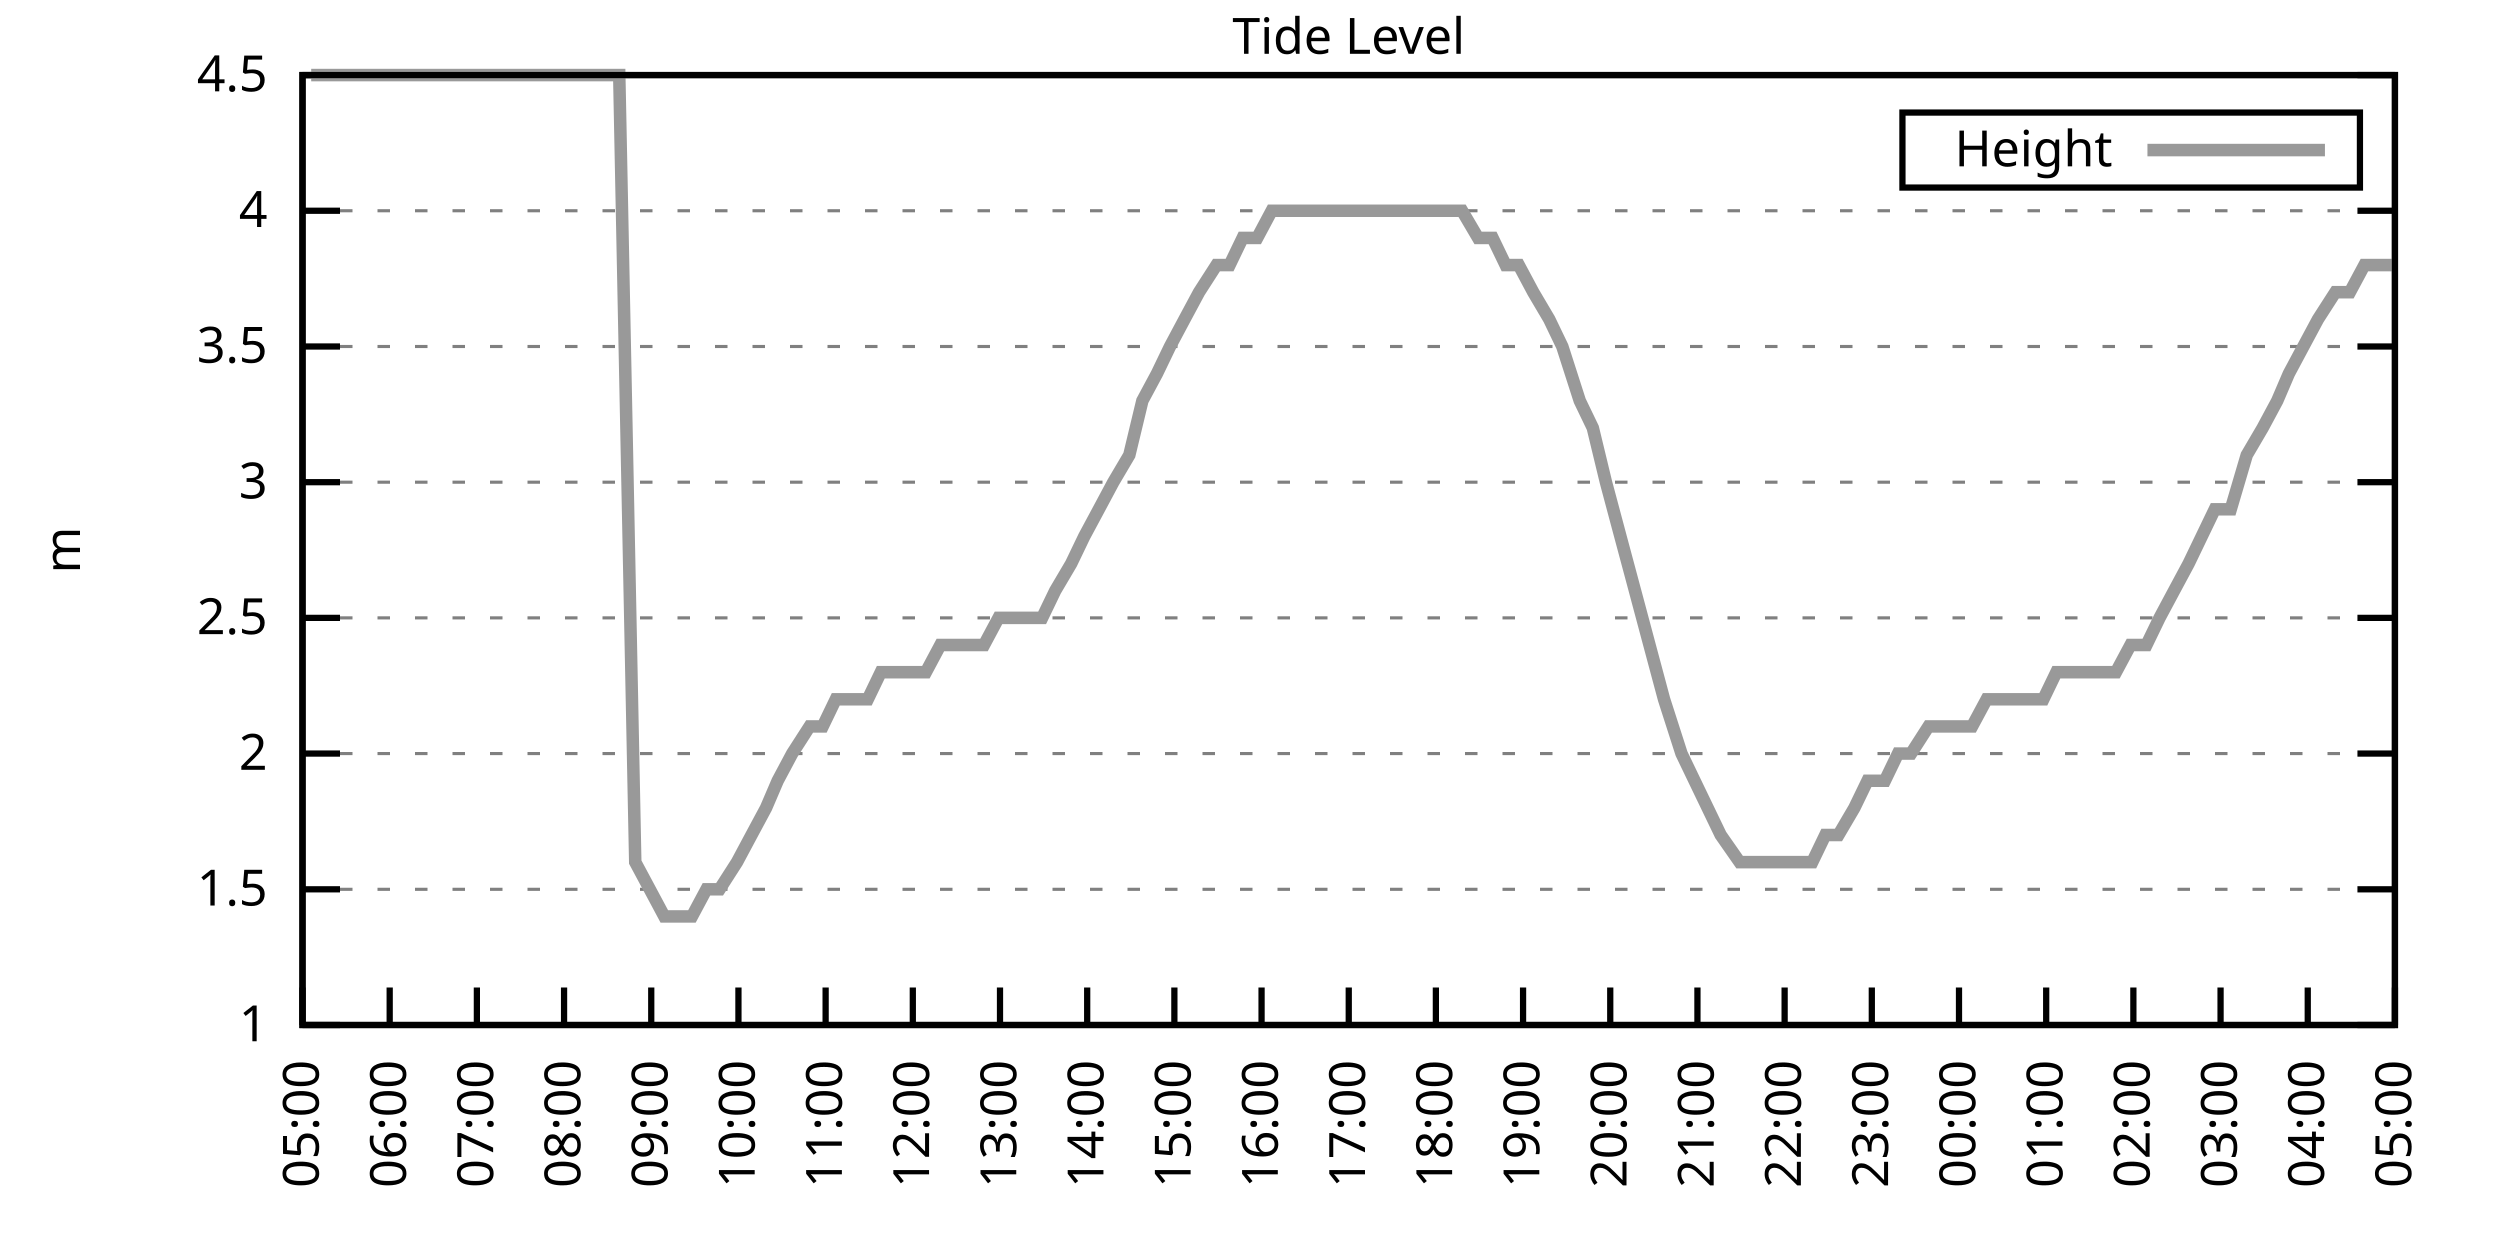
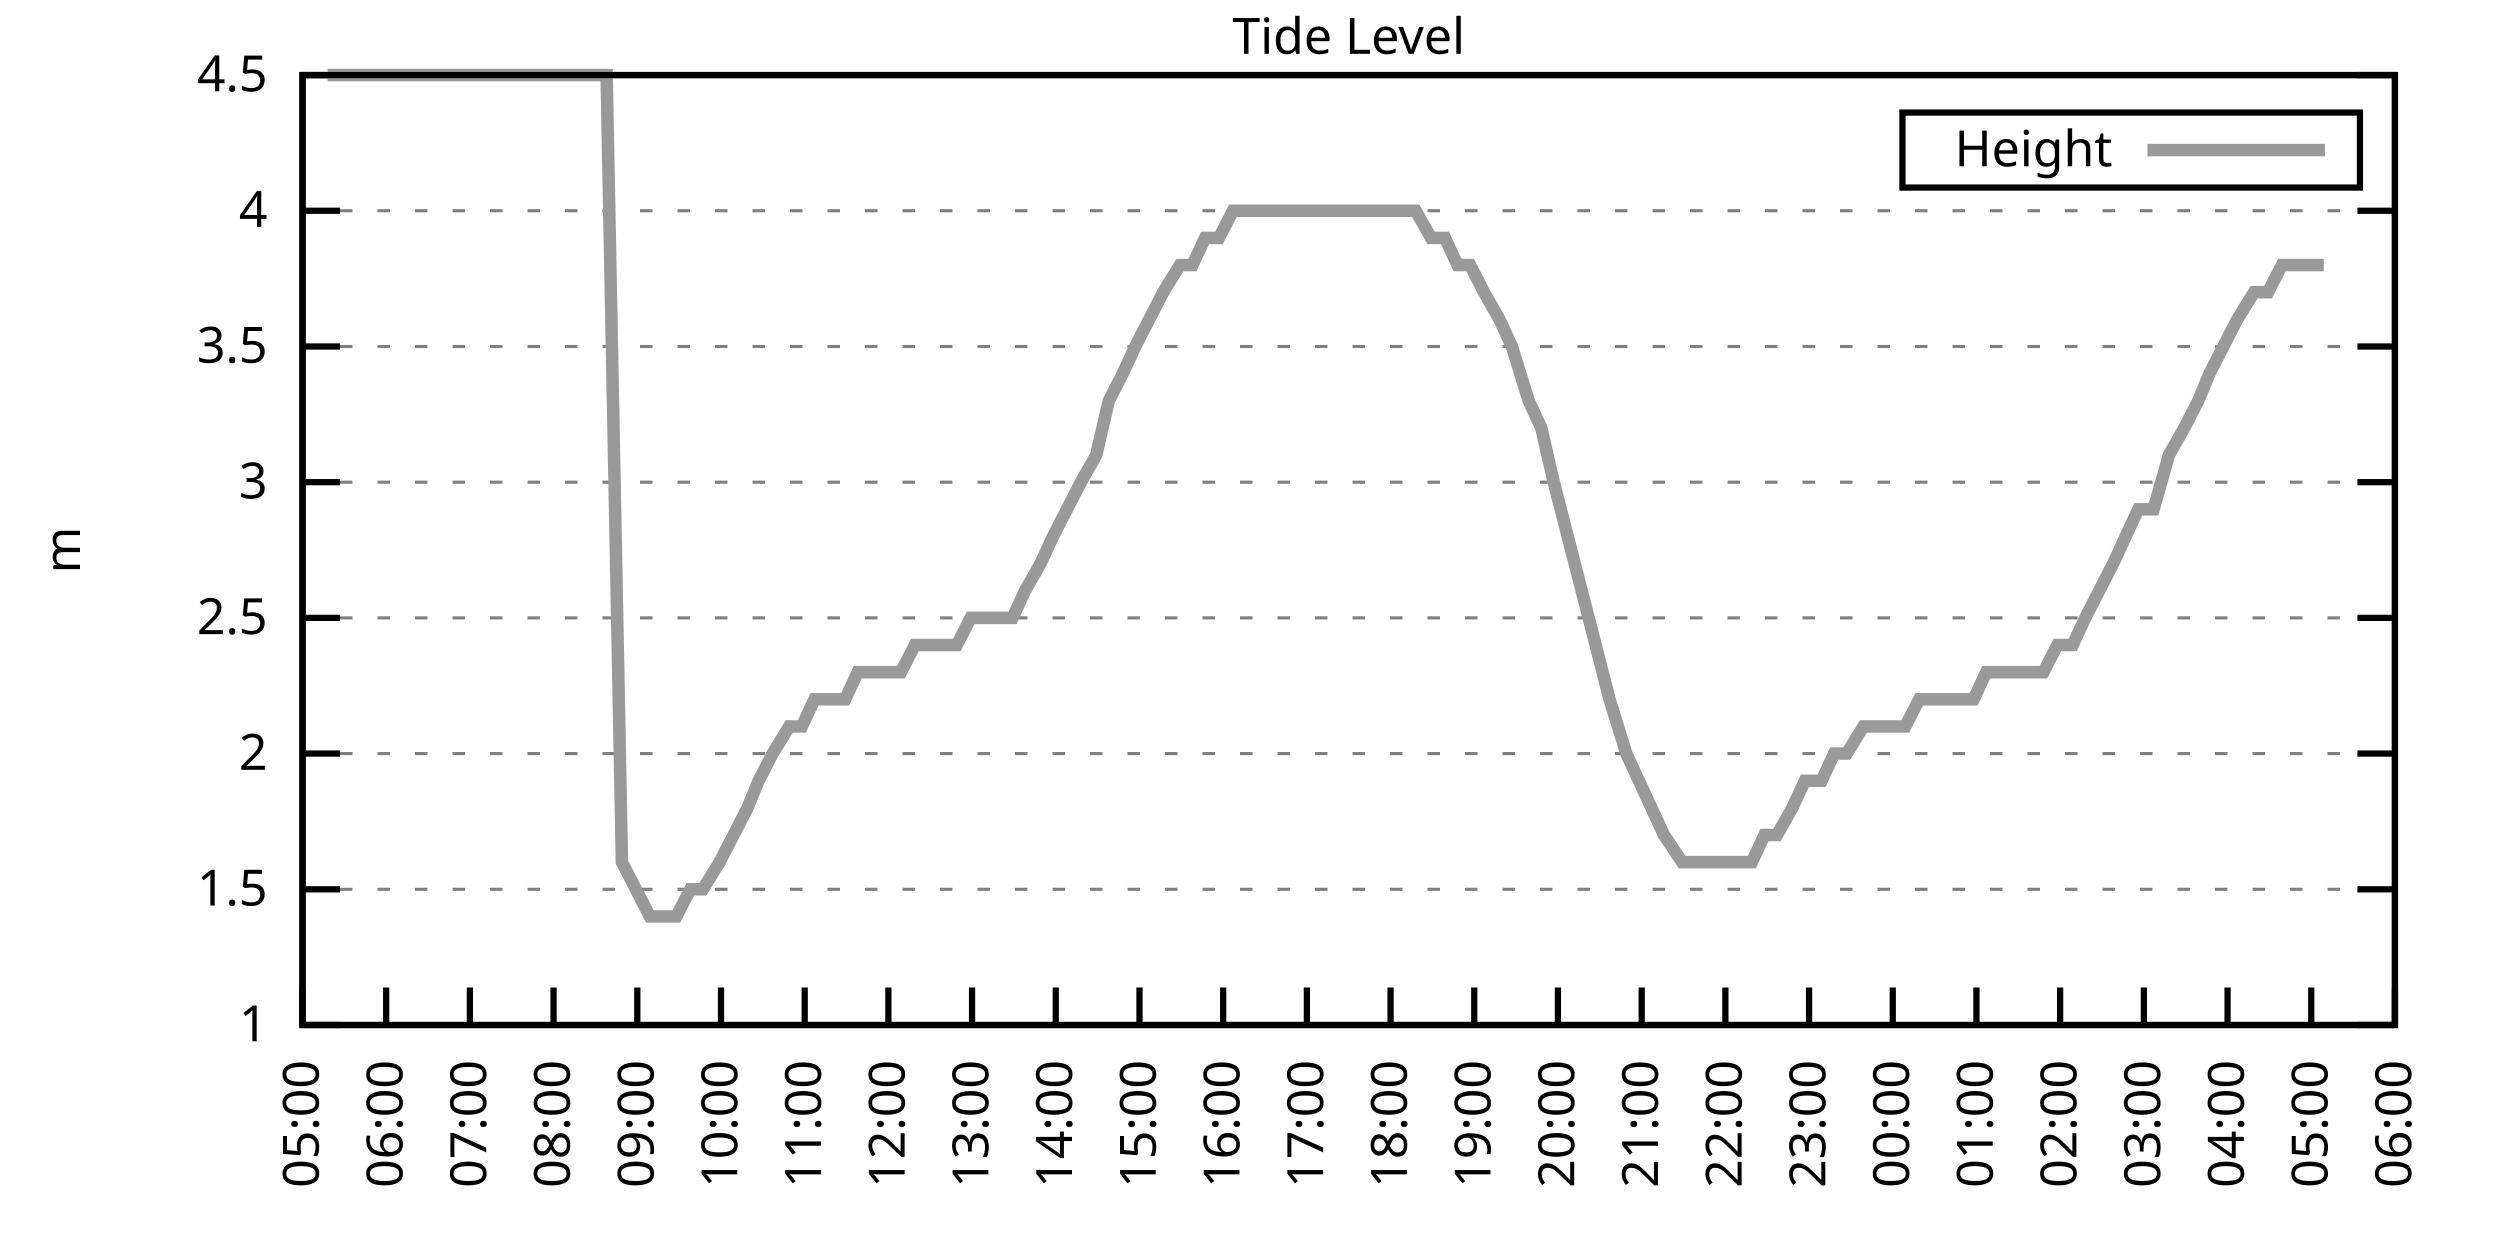
<svg xmlns="http://www.w3.org/2000/svg" xmlns:xlink="http://www.w3.org/1999/xlink" width="400" height="200" viewBox="0 0 400 200">
  <g id="gnuplot_canvas">
    <rect x="0" y="0" width="400" height="200" fill="none" />
    <defs>
      <circle id="gpDot" r="0.5" stroke-width="0.5" stroke="currentColor" />
      <path id="gpPt0" stroke-width="0.333" stroke="currentColor" d="M-1,0 h2 M0,-1 v2" />
      <path id="gpPt1" stroke-width="0.333" stroke="currentColor" d="M-1,-1 L1,1 M1,-1 L-1,1" />
      <path id="gpPt2" stroke-width="0.333" stroke="currentColor" d="M-1,0 L1,0 M0,-1 L0,1 M-1,-1 L1,1 M-1,1 L1,-1" />
      <rect id="gpPt3" stroke-width="0.333" stroke="currentColor" x="-1" y="-1" width="2" height="2" />
      <rect id="gpPt4" stroke-width="0.333" stroke="currentColor" fill="currentColor" x="-1" y="-1" width="2" height="2" />
      <circle id="gpPt5" stroke-width="0.333" stroke="currentColor" cx="0" cy="0" r="1" />
      <use xlink:href="#gpPt5" id="gpPt6" fill="currentColor" stroke="none" />
      <path id="gpPt7" stroke-width="0.333" stroke="currentColor" d="M0,-1.33 L-1.33,0.67 L1.33,0.67 z" />
      <use xlink:href="#gpPt7" id="gpPt8" fill="currentColor" stroke="none" />
      <use xlink:href="#gpPt7" id="gpPt9" stroke="currentColor" transform="rotate(180)" />
      <use xlink:href="#gpPt9" id="gpPt10" fill="currentColor" stroke="none" />
      <use xlink:href="#gpPt3" id="gpPt11" stroke="currentColor" transform="rotate(45)" />
      <use xlink:href="#gpPt11" id="gpPt12" fill="currentColor" stroke="none" />
      <path id="gpPt13" stroke-width="0.333" stroke="currentColor" d="M0,1.330 L1.265,0.411 L0.782,-1.067 L-0.782,-1.076 L-1.265,0.411 z" />
      <use xlink:href="#gpPt13" id="gpPt14" fill="currentColor" stroke="none" />
      <filter id="textbox" filterUnits="objectBoundingBox" x="0" y="0" height="1" width="1">
        <feFlood flood-color="white" flood-opacity="1" result="bgnd" />
        <feComposite in="SourceGraphic" in2="bgnd" operator="atop" />
      </filter>
      <filter id="greybox" filterUnits="objectBoundingBox" x="0" y="0" height="1" width="1">
        <feFlood flood-color="lightgrey" flood-opacity="1" result="grey" />
        <feComposite in="SourceGraphic" in2="grey" operator="atop" />
      </filter>
    </defs>
    <g fill="none" color="white" stroke="currentColor" stroke-width="1.00" stroke-linecap="butt" stroke-linejoin="miter">
</g>
    <g fill="none" color="black" stroke="currentColor" stroke-width="1.00" stroke-linecap="butt" stroke-linejoin="miter">
      <g stroke="none" shape-rendering="crispEdges">
        <polygon fill="rgb(255, 255, 255)" points="48.40,164.00 383.18,164.00 383.18,12.02 48.40,12.02 " />
      </g>
    </g>
    <g fill="none" color="black" stroke="currentColor" stroke-width="1.00" stroke-linecap="butt" stroke-linejoin="miter">
</g>
    <g fill="none" color="black" stroke="black" stroke-width="0.50" stroke-linecap="butt" stroke-linejoin="miter">
</g>
    <g fill="none" color="gray" stroke="currentColor" stroke-width="0.50" stroke-linecap="butt" stroke-linejoin="miter">
      <path stroke="gray" stroke-dasharray="2,4" class="gridline" d="M48.40,164.00 L383.19,164.00  " />
    </g>
    <g fill="none" color="gray" stroke="gray" stroke-width="1.00" stroke-linecap="butt" stroke-linejoin="miter">
</g>
    <g fill="none" color="black" stroke="currentColor" stroke-width="1.00" stroke-linecap="butt" stroke-linejoin="miter">
      <path stroke="black" d="M48.40,164.00 L54.40,164.00 M383.19,164.00 L377.19,164.00  " />
      <g transform="translate(42.80,166.60)" stroke="none" fill="black" font-family="Sans" font-size="8.00" text-anchor="end">
        <text>
          <tspan font-family="Sans"> 1</tspan>
        </text>
      </g>
    </g>
    <g fill="none" color="black" stroke="currentColor" stroke-width="1.00" stroke-linecap="butt" stroke-linejoin="miter">
</g>
    <g fill="none" color="black" stroke="black" stroke-width="0.50" stroke-linecap="butt" stroke-linejoin="miter">
</g>
    <g fill="none" color="gray" stroke="currentColor" stroke-width="0.50" stroke-linecap="butt" stroke-linejoin="miter">
      <path stroke="gray" stroke-dasharray="2,4" class="gridline" d="M48.40,142.29 L383.19,142.29  " />
    </g>
    <g fill="none" color="gray" stroke="gray" stroke-width="1.00" stroke-linecap="butt" stroke-linejoin="miter">
</g>
    <g fill="none" color="black" stroke="currentColor" stroke-width="1.00" stroke-linecap="butt" stroke-linejoin="miter">
      <path stroke="black" d="M48.40,142.29 L54.40,142.29 M383.19,142.29 L377.19,142.29  " />
      <g transform="translate(42.80,144.89)" stroke="none" fill="black" font-family="Sans" font-size="8.00" text-anchor="end">
        <text>
          <tspan font-family="Sans"> 1.5</tspan>
        </text>
      </g>
    </g>
    <g fill="none" color="black" stroke="currentColor" stroke-width="1.00" stroke-linecap="butt" stroke-linejoin="miter">
</g>
    <g fill="none" color="black" stroke="black" stroke-width="0.50" stroke-linecap="butt" stroke-linejoin="miter">
</g>
    <g fill="none" color="gray" stroke="currentColor" stroke-width="0.50" stroke-linecap="butt" stroke-linejoin="miter">
      <path stroke="gray" stroke-dasharray="2,4" class="gridline" d="M48.40,120.57 L383.19,120.57  " />
    </g>
    <g fill="none" color="gray" stroke="gray" stroke-width="1.00" stroke-linecap="butt" stroke-linejoin="miter">
</g>
    <g fill="none" color="black" stroke="currentColor" stroke-width="1.00" stroke-linecap="butt" stroke-linejoin="miter">
      <path stroke="black" d="M48.40,120.57 L54.40,120.57 M383.19,120.57 L377.19,120.57  " />
      <g transform="translate(42.80,123.17)" stroke="none" fill="black" font-family="Sans" font-size="8.00" text-anchor="end">
        <text>
          <tspan font-family="Sans"> 2</tspan>
        </text>
      </g>
    </g>
    <g fill="none" color="black" stroke="currentColor" stroke-width="1.00" stroke-linecap="butt" stroke-linejoin="miter">
</g>
    <g fill="none" color="black" stroke="black" stroke-width="0.50" stroke-linecap="butt" stroke-linejoin="miter">
</g>
    <g fill="none" color="gray" stroke="currentColor" stroke-width="0.50" stroke-linecap="butt" stroke-linejoin="miter">
      <path stroke="gray" stroke-dasharray="2,4" class="gridline" d="M48.40,98.86 L383.19,98.86  " />
    </g>
    <g fill="none" color="gray" stroke="gray" stroke-width="1.00" stroke-linecap="butt" stroke-linejoin="miter">
</g>
    <g fill="none" color="black" stroke="currentColor" stroke-width="1.00" stroke-linecap="butt" stroke-linejoin="miter">
      <path stroke="black" d="M48.40,98.86 L54.40,98.86 M383.19,98.86 L377.19,98.86  " />
      <g transform="translate(42.80,101.46)" stroke="none" fill="black" font-family="Sans" font-size="8.00" text-anchor="end">
        <text>
          <tspan font-family="Sans"> 2.5</tspan>
        </text>
      </g>
    </g>
    <g fill="none" color="black" stroke="currentColor" stroke-width="1.00" stroke-linecap="butt" stroke-linejoin="miter">
</g>
    <g fill="none" color="black" stroke="black" stroke-width="0.50" stroke-linecap="butt" stroke-linejoin="miter">
</g>
    <g fill="none" color="gray" stroke="currentColor" stroke-width="0.50" stroke-linecap="butt" stroke-linejoin="miter">
      <path stroke="gray" stroke-dasharray="2,4" class="gridline" d="M48.40,77.15 L383.19,77.15  " />
    </g>
    <g fill="none" color="gray" stroke="gray" stroke-width="1.00" stroke-linecap="butt" stroke-linejoin="miter">
</g>
    <g fill="none" color="black" stroke="currentColor" stroke-width="1.00" stroke-linecap="butt" stroke-linejoin="miter">
      <path stroke="black" d="M48.40,77.15 L54.40,77.15 M383.19,77.15 L377.19,77.15  " />
      <g transform="translate(42.80,79.75)" stroke="none" fill="black" font-family="Sans" font-size="8.00" text-anchor="end">
        <text>
          <tspan font-family="Sans"> 3</tspan>
        </text>
      </g>
    </g>
    <g fill="none" color="black" stroke="currentColor" stroke-width="1.00" stroke-linecap="butt" stroke-linejoin="miter">
</g>
    <g fill="none" color="black" stroke="black" stroke-width="0.50" stroke-linecap="butt" stroke-linejoin="miter">
</g>
    <g fill="none" color="gray" stroke="currentColor" stroke-width="0.50" stroke-linecap="butt" stroke-linejoin="miter">
      <path stroke="gray" stroke-dasharray="2,4" class="gridline" d="M48.40,55.44 L383.19,55.44  " />
    </g>
    <g fill="none" color="gray" stroke="gray" stroke-width="1.00" stroke-linecap="butt" stroke-linejoin="miter">
</g>
    <g fill="none" color="black" stroke="currentColor" stroke-width="1.00" stroke-linecap="butt" stroke-linejoin="miter">
      <path stroke="black" d="M48.40,55.44 L54.40,55.44 M383.19,55.44 L377.19,55.44  " />
      <g transform="translate(42.80,58.04)" stroke="none" fill="black" font-family="Sans" font-size="8.00" text-anchor="end">
        <text>
          <tspan font-family="Sans"> 3.5</tspan>
        </text>
      </g>
    </g>
    <g fill="none" color="black" stroke="currentColor" stroke-width="1.00" stroke-linecap="butt" stroke-linejoin="miter">
</g>
    <g fill="none" color="black" stroke="black" stroke-width="0.50" stroke-linecap="butt" stroke-linejoin="miter">
</g>
    <g fill="none" color="gray" stroke="currentColor" stroke-width="0.50" stroke-linecap="butt" stroke-linejoin="miter">
      <path stroke="gray" stroke-dasharray="2,4" class="gridline" d="M48.40,33.72 L383.19,33.72  " />
    </g>
    <g fill="none" color="gray" stroke="gray" stroke-width="1.00" stroke-linecap="butt" stroke-linejoin="miter">
</g>
    <g fill="none" color="black" stroke="currentColor" stroke-width="1.00" stroke-linecap="butt" stroke-linejoin="miter">
      <path stroke="black" d="M48.40,33.72 L54.40,33.72 M383.19,33.72 L377.19,33.72  " />
      <g transform="translate(42.80,36.32)" stroke="none" fill="black" font-family="Sans" font-size="8.00" text-anchor="end">
        <text>
          <tspan font-family="Sans"> 4</tspan>
        </text>
      </g>
    </g>
    <g fill="none" color="black" stroke="currentColor" stroke-width="1.00" stroke-linecap="butt" stroke-linejoin="miter">
</g>
    <g fill="none" color="black" stroke="black" stroke-width="0.50" stroke-linecap="butt" stroke-linejoin="miter">
</g>
    <g fill="none" color="gray" stroke="currentColor" stroke-width="0.50" stroke-linecap="butt" stroke-linejoin="miter">
      <path stroke="gray" stroke-dasharray="2,4" class="gridline" d="M48.40,12.01 L383.19,12.01  " />
    </g>
    <g fill="none" color="gray" stroke="gray" stroke-width="1.00" stroke-linecap="butt" stroke-linejoin="miter">
</g>
    <g fill="none" color="black" stroke="currentColor" stroke-width="1.00" stroke-linecap="butt" stroke-linejoin="miter">
      <path stroke="black" d="M48.40,12.01 L54.40,12.01 M383.19,12.01 L377.19,12.01  " />
      <g transform="translate(42.80,14.61)" stroke="none" fill="black" font-family="Sans" font-size="8.00" text-anchor="end">
        <text>
          <tspan font-family="Sans"> 4.5</tspan>
        </text>
      </g>
    </g>
    <g fill="none" color="black" stroke="currentColor" stroke-width="1.00" stroke-linecap="butt" stroke-linejoin="miter">
      <path stroke="black" d="M48.40,164.00 L48.40,158.00  " />
      <g transform="translate(51.00,169.60) rotate(270.00)" stroke="none" fill="black" font-family="Sans" font-size="8.00" text-anchor="end">
        <text>
          <tspan font-family="Sans">05:00</tspan>
        </text>
      </g>
    </g>
    <g fill="none" color="black" stroke="currentColor" stroke-width="1.00" stroke-linecap="butt" stroke-linejoin="miter">
-       <path stroke="black" d="M62.35,164.00 L62.35,158.00  " />
-       <g transform="translate(64.95,169.60) rotate(270.00)" stroke="none" fill="black" font-family="Sans" font-size="8.00" text-anchor="end">
+       <path stroke="black" d="M61.79,164.00 L61.79,158.00  " />
+       <g transform="translate(64.39,169.60) rotate(270.00)" stroke="none" fill="black" font-family="Sans" font-size="8.00" text-anchor="end">
        <text>
          <tspan font-family="Sans">06:00</tspan>
        </text>
      </g>
    </g>
    <g fill="none" color="black" stroke="currentColor" stroke-width="1.00" stroke-linecap="butt" stroke-linejoin="miter">
-       <path stroke="black" d="M76.30,164.00 L76.30,158.00  " />
-       <g transform="translate(78.90,169.60) rotate(270.00)" stroke="none" fill="black" font-family="Sans" font-size="8.00" text-anchor="end">
+       <path stroke="black" d="M75.18,164.00 L75.18,158.00  " />
+       <g transform="translate(77.78,169.60) rotate(270.00)" stroke="none" fill="black" font-family="Sans" font-size="8.00" text-anchor="end">
        <text>
          <tspan font-family="Sans">07:00</tspan>
        </text>
      </g>
    </g>
    <g fill="none" color="black" stroke="currentColor" stroke-width="1.00" stroke-linecap="butt" stroke-linejoin="miter">
-       <path stroke="black" d="M90.25,164.00 L90.25,158.00  " />
-       <g transform="translate(92.85,169.60) rotate(270.00)" stroke="none" fill="black" font-family="Sans" font-size="8.00" text-anchor="end">
+       <path stroke="black" d="M88.57,164.00 L88.57,158.00  " />
+       <g transform="translate(91.17,169.60) rotate(270.00)" stroke="none" fill="black" font-family="Sans" font-size="8.00" text-anchor="end">
        <text>
          <tspan font-family="Sans">08:00</tspan>
        </text>
      </g>
    </g>
    <g fill="none" color="black" stroke="currentColor" stroke-width="1.00" stroke-linecap="butt" stroke-linejoin="miter">
-       <path stroke="black" d="M104.20,164.00 L104.20,158.00  " />
-       <g transform="translate(106.80,169.60) rotate(270.00)" stroke="none" fill="black" font-family="Sans" font-size="8.00" text-anchor="end">
+       <path stroke="black" d="M101.97,164.00 L101.97,158.00  " />
+       <g transform="translate(104.57,169.60) rotate(270.00)" stroke="none" fill="black" font-family="Sans" font-size="8.00" text-anchor="end">
        <text>
          <tspan font-family="Sans">09:00</tspan>
        </text>
      </g>
    </g>
    <g fill="none" color="black" stroke="currentColor" stroke-width="1.00" stroke-linecap="butt" stroke-linejoin="miter">
-       <path stroke="black" d="M118.15,164.00 L118.15,158.00  " />
-       <g transform="translate(120.75,169.60) rotate(270.00)" stroke="none" fill="black" font-family="Sans" font-size="8.00" text-anchor="end">
+       <path stroke="black" d="M115.36,164.00 L115.36,158.00  " />
+       <g transform="translate(117.96,169.60) rotate(270.00)" stroke="none" fill="black" font-family="Sans" font-size="8.00" text-anchor="end">
        <text>
          <tspan font-family="Sans">10:00</tspan>
        </text>
      </g>
    </g>
    <g fill="none" color="black" stroke="currentColor" stroke-width="1.00" stroke-linecap="butt" stroke-linejoin="miter">
-       <path stroke="black" d="M132.10,164.00 L132.10,158.00  " />
-       <g transform="translate(134.70,169.60) rotate(270.00)" stroke="none" fill="black" font-family="Sans" font-size="8.00" text-anchor="end">
+       <path stroke="black" d="M128.75,164.00 L128.75,158.00  " />
+       <g transform="translate(131.35,169.60) rotate(270.00)" stroke="none" fill="black" font-family="Sans" font-size="8.00" text-anchor="end">
        <text>
          <tspan font-family="Sans">11:00</tspan>
        </text>
      </g>
    </g>
    <g fill="none" color="black" stroke="currentColor" stroke-width="1.00" stroke-linecap="butt" stroke-linejoin="miter">
-       <path stroke="black" d="M146.05,164.00 L146.05,158.00  " />
-       <g transform="translate(148.65,169.60) rotate(270.00)" stroke="none" fill="black" font-family="Sans" font-size="8.00" text-anchor="end">
+       <path stroke="black" d="M142.14,164.00 L142.14,158.00  " />
+       <g transform="translate(144.74,169.60) rotate(270.00)" stroke="none" fill="black" font-family="Sans" font-size="8.00" text-anchor="end">
        <text>
          <tspan font-family="Sans">12:00</tspan>
        </text>
      </g>
    </g>
    <g fill="none" color="black" stroke="currentColor" stroke-width="1.00" stroke-linecap="butt" stroke-linejoin="miter">
-       <path stroke="black" d="M160.00,164.00 L160.00,158.00  " />
-       <g transform="translate(162.60,169.60) rotate(270.00)" stroke="none" fill="black" font-family="Sans" font-size="8.00" text-anchor="end">
+       <path stroke="black" d="M155.53,164.00 L155.53,158.00  " />
+       <g transform="translate(158.13,169.60) rotate(270.00)" stroke="none" fill="black" font-family="Sans" font-size="8.00" text-anchor="end">
        <text>
          <tspan font-family="Sans">13:00</tspan>
        </text>
      </g>
    </g>
    <g fill="none" color="black" stroke="currentColor" stroke-width="1.00" stroke-linecap="butt" stroke-linejoin="miter">
-       <path stroke="black" d="M173.95,164.00 L173.95,158.00  " />
-       <g transform="translate(176.55,169.60) rotate(270.00)" stroke="none" fill="black" font-family="Sans" font-size="8.00" text-anchor="end">
+       <path stroke="black" d="M168.92,164.00 L168.92,158.00  " />
+       <g transform="translate(171.52,169.60) rotate(270.00)" stroke="none" fill="black" font-family="Sans" font-size="8.00" text-anchor="end">
        <text>
          <tspan font-family="Sans">14:00</tspan>
        </text>
      </g>
    </g>
    <g fill="none" color="black" stroke="currentColor" stroke-width="1.00" stroke-linecap="butt" stroke-linejoin="miter">
-       <path stroke="black" d="M187.90,164.00 L187.90,158.00  " />
-       <g transform="translate(190.50,169.60) rotate(270.00)" stroke="none" fill="black" font-family="Sans" font-size="8.00" text-anchor="end">
+       <path stroke="black" d="M182.32,164.00 L182.32,158.00  " />
+       <g transform="translate(184.92,169.60) rotate(270.00)" stroke="none" fill="black" font-family="Sans" font-size="8.00" text-anchor="end">
        <text>
          <tspan font-family="Sans">15:00</tspan>
        </text>
      </g>
    </g>
    <g fill="none" color="black" stroke="currentColor" stroke-width="1.00" stroke-linecap="butt" stroke-linejoin="miter">
-       <path stroke="black" d="M201.85,164.00 L201.85,158.00  " />
-       <g transform="translate(204.45,169.60) rotate(270.00)" stroke="none" fill="black" font-family="Sans" font-size="8.00" text-anchor="end">
+       <path stroke="black" d="M195.71,164.00 L195.71,158.00  " />
+       <g transform="translate(198.31,169.60) rotate(270.00)" stroke="none" fill="black" font-family="Sans" font-size="8.00" text-anchor="end">
        <text>
          <tspan font-family="Sans">16:00</tspan>
        </text>
      </g>
    </g>
    <g fill="none" color="black" stroke="currentColor" stroke-width="1.00" stroke-linecap="butt" stroke-linejoin="miter">
-       <path stroke="black" d="M215.80,164.00 L215.80,158.00  " />
-       <g transform="translate(218.40,169.60) rotate(270.00)" stroke="none" fill="black" font-family="Sans" font-size="8.00" text-anchor="end">
+       <path stroke="black" d="M209.10,164.00 L209.10,158.00  " />
+       <g transform="translate(211.70,169.60) rotate(270.00)" stroke="none" fill="black" font-family="Sans" font-size="8.00" text-anchor="end">
        <text>
          <tspan font-family="Sans">17:00</tspan>
        </text>
      </g>
    </g>
    <g fill="none" color="black" stroke="currentColor" stroke-width="1.00" stroke-linecap="butt" stroke-linejoin="miter">
-       <path stroke="black" d="M229.74,164.00 L229.74,158.00  " />
-       <g transform="translate(232.34,169.60) rotate(270.00)" stroke="none" fill="black" font-family="Sans" font-size="8.00" text-anchor="end">
+       <path stroke="black" d="M222.49,164.00 L222.49,158.00  " />
+       <g transform="translate(225.09,169.60) rotate(270.00)" stroke="none" fill="black" font-family="Sans" font-size="8.00" text-anchor="end">
        <text>
          <tspan font-family="Sans">18:00</tspan>
        </text>
      </g>
    </g>
    <g fill="none" color="black" stroke="currentColor" stroke-width="1.00" stroke-linecap="butt" stroke-linejoin="miter">
-       <path stroke="black" d="M243.69,164.00 L243.69,158.00  " />
-       <g transform="translate(246.29,169.60) rotate(270.00)" stroke="none" fill="black" font-family="Sans" font-size="8.00" text-anchor="end">
+       <path stroke="black" d="M235.88,164.00 L235.88,158.00  " />
+       <g transform="translate(238.48,169.60) rotate(270.00)" stroke="none" fill="black" font-family="Sans" font-size="8.00" text-anchor="end">
        <text>
          <tspan font-family="Sans">19:00</tspan>
        </text>
      </g>
    </g>
    <g fill="none" color="black" stroke="currentColor" stroke-width="1.00" stroke-linecap="butt" stroke-linejoin="miter">
-       <path stroke="black" d="M257.64,164.00 L257.64,158.00  " />
-       <g transform="translate(260.24,169.60) rotate(270.00)" stroke="none" fill="black" font-family="Sans" font-size="8.00" text-anchor="end">
+       <path stroke="black" d="M249.27,164.00 L249.27,158.00  " />
+       <g transform="translate(251.87,169.60) rotate(270.00)" stroke="none" fill="black" font-family="Sans" font-size="8.00" text-anchor="end">
        <text>
          <tspan font-family="Sans">20:00</tspan>
        </text>
      </g>
    </g>
    <g fill="none" color="black" stroke="currentColor" stroke-width="1.00" stroke-linecap="butt" stroke-linejoin="miter">
-       <path stroke="black" d="M271.59,164.00 L271.59,158.00  " />
-       <g transform="translate(274.19,169.60) rotate(270.00)" stroke="none" fill="black" font-family="Sans" font-size="8.00" text-anchor="end">
+       <path stroke="black" d="M262.67,164.00 L262.67,158.00  " />
+       <g transform="translate(265.27,169.60) rotate(270.00)" stroke="none" fill="black" font-family="Sans" font-size="8.00" text-anchor="end">
        <text>
          <tspan font-family="Sans">21:00</tspan>
        </text>
      </g>
    </g>
    <g fill="none" color="black" stroke="currentColor" stroke-width="1.00" stroke-linecap="butt" stroke-linejoin="miter">
-       <path stroke="black" d="M285.54,164.00 L285.54,158.00  " />
-       <g transform="translate(288.14,169.60) rotate(270.00)" stroke="none" fill="black" font-family="Sans" font-size="8.00" text-anchor="end">
+       <path stroke="black" d="M276.06,164.00 L276.06,158.00  " />
+       <g transform="translate(278.66,169.60) rotate(270.00)" stroke="none" fill="black" font-family="Sans" font-size="8.00" text-anchor="end">
        <text>
          <tspan font-family="Sans">22:00</tspan>
        </text>
      </g>
    </g>
    <g fill="none" color="black" stroke="currentColor" stroke-width="1.00" stroke-linecap="butt" stroke-linejoin="miter">
-       <path stroke="black" d="M299.49,164.00 L299.49,158.00  " />
-       <g transform="translate(302.09,169.60) rotate(270.00)" stroke="none" fill="black" font-family="Sans" font-size="8.00" text-anchor="end">
+       <path stroke="black" d="M289.45,164.00 L289.45,158.00  " />
+       <g transform="translate(292.05,169.60) rotate(270.00)" stroke="none" fill="black" font-family="Sans" font-size="8.00" text-anchor="end">
        <text>
          <tspan font-family="Sans">23:00</tspan>
        </text>
      </g>
    </g>
    <g fill="none" color="black" stroke="currentColor" stroke-width="1.00" stroke-linecap="butt" stroke-linejoin="miter">
-       <path stroke="black" d="M313.44,164.00 L313.44,158.00  " />
-       <g transform="translate(316.04,169.60) rotate(270.00)" stroke="none" fill="black" font-family="Sans" font-size="8.00" text-anchor="end">
+       <path stroke="black" d="M302.84,164.00 L302.84,158.00  " />
+       <g transform="translate(305.44,169.60) rotate(270.00)" stroke="none" fill="black" font-family="Sans" font-size="8.00" text-anchor="end">
        <text>
          <tspan font-family="Sans">00:00</tspan>
        </text>
      </g>
    </g>
    <g fill="none" color="black" stroke="currentColor" stroke-width="1.00" stroke-linecap="butt" stroke-linejoin="miter">
-       <path stroke="black" d="M327.39,164.00 L327.39,158.00  " />
-       <g transform="translate(329.99,169.60) rotate(270.00)" stroke="none" fill="black" font-family="Sans" font-size="8.00" text-anchor="end">
+       <path stroke="black" d="M316.23,164.00 L316.23,158.00  " />
+       <g transform="translate(318.83,169.60) rotate(270.00)" stroke="none" fill="black" font-family="Sans" font-size="8.00" text-anchor="end">
        <text>
          <tspan font-family="Sans">01:00</tspan>
        </text>
      </g>
    </g>
    <g fill="none" color="black" stroke="currentColor" stroke-width="1.00" stroke-linecap="butt" stroke-linejoin="miter">
-       <path stroke="black" d="M341.34,164.00 L341.34,158.00  " />
-       <g transform="translate(343.94,169.60) rotate(270.00)" stroke="none" fill="black" font-family="Sans" font-size="8.00" text-anchor="end">
+       <path stroke="black" d="M329.62,164.00 L329.62,158.00  " />
+       <g transform="translate(332.22,169.60) rotate(270.00)" stroke="none" fill="black" font-family="Sans" font-size="8.00" text-anchor="end">
        <text>
          <tspan font-family="Sans">02:00</tspan>
        </text>
      </g>
    </g>
    <g fill="none" color="black" stroke="currentColor" stroke-width="1.00" stroke-linecap="butt" stroke-linejoin="miter">
-       <path stroke="black" d="M355.29,164.00 L355.29,158.00  " />
-       <g transform="translate(357.89,169.60) rotate(270.00)" stroke="none" fill="black" font-family="Sans" font-size="8.00" text-anchor="end">
+       <path stroke="black" d="M343.02,164.00 L343.02,158.00  " />
+       <g transform="translate(345.62,169.60) rotate(270.00)" stroke="none" fill="black" font-family="Sans" font-size="8.00" text-anchor="end">
        <text>
          <tspan font-family="Sans">03:00</tspan>
        </text>
      </g>
    </g>
    <g fill="none" color="black" stroke="currentColor" stroke-width="1.00" stroke-linecap="butt" stroke-linejoin="miter">
-       <path stroke="black" d="M369.24,164.00 L369.24,158.00  " />
-       <g transform="translate(371.84,169.60) rotate(270.00)" stroke="none" fill="black" font-family="Sans" font-size="8.00" text-anchor="end">
+       <path stroke="black" d="M356.41,164.00 L356.41,158.00  " />
+       <g transform="translate(359.01,169.60) rotate(270.00)" stroke="none" fill="black" font-family="Sans" font-size="8.00" text-anchor="end">
        <text>
          <tspan font-family="Sans">04:00</tspan>
+         </text>
+       </g>
+     </g>
+     <g fill="none" color="black" stroke="currentColor" stroke-width="1.00" stroke-linecap="butt" stroke-linejoin="miter">
+       <path stroke="black" d="M369.80,164.00 L369.80,158.00  " />
+       <g transform="translate(372.40,169.60) rotate(270.00)" stroke="none" fill="black" font-family="Sans" font-size="8.00" text-anchor="end">
+         <text>
+           <tspan font-family="Sans">05:00</tspan>
        </text>
      </g>
    </g>
    <g fill="none" color="black" stroke="currentColor" stroke-width="1.00" stroke-linecap="butt" stroke-linejoin="miter">
      <path stroke="black" d="M383.19,164.00 L383.19,158.00  " />
      <g transform="translate(385.79,169.60) rotate(270.00)" stroke="none" fill="black" font-family="Sans" font-size="8.00" text-anchor="end">
        <text>
-           <tspan font-family="Sans">05:00</tspan>
+           <tspan font-family="Sans">06:00</tspan>
        </text>
      </g>
    </g>
    <g fill="none" color="black" stroke="currentColor" stroke-width="1.00" stroke-linecap="butt" stroke-linejoin="miter">
</g>
    <g fill="none" color="black" stroke="currentColor" stroke-width="1.00" stroke-linecap="butt" stroke-linejoin="miter">
      <path stroke="black" d="M48.40,12.01 L48.40,164.00 L383.19,164.00 L383.19,12.01 L48.40,12.01 Z  " />
    </g>
    <g fill="none" color="black" stroke="currentColor" stroke-width="1.00" stroke-linecap="butt" stroke-linejoin="miter">
</g>
    <g fill="none" color="black" stroke="currentColor" stroke-width="1.00" stroke-linecap="butt" stroke-linejoin="miter">
      <path stroke="black" d="M304.39,30.01 L304.39,18.01 L377.59,18.01 L377.59,30.01 L304.39,30.01 Z  " />
    </g>
    <g id="Tide_level_plot_1">
      <g fill="none" color="white" stroke="black" stroke-width="2.00" stroke-linecap="butt" stroke-linejoin="miter">
</g>
      <g fill="none" color="black" stroke="currentColor" stroke-width="2.00" stroke-linecap="butt" stroke-linejoin="miter">
        <g transform="translate(337.99,26.61)" stroke="none" fill="black" font-family="Sans" font-size="8.00" text-anchor="end">
          <text>
            <tspan font-family="Sans">Height</tspan>
          </text>
        </g>
      </g>
      <g fill="none" color="black" stroke="currentColor" stroke-width="2.00" stroke-linecap="butt" stroke-linejoin="miter">
-         <path stroke="rgb(153, 153, 153)" d="M343.59,24.01 L371.99,24.01 M49.79,12.01 L52.58,12.01 L55.14,12.01 L57.00,12.01 L59.33,12.01 L62.12,12.01   L63.98,12.01 L66.53,12.01 L69.09,12.01 L71.18,12.01 L73.74,12.01 L75.83,12.01 L78.16,12.01 L80.48,12.01   L82.58,12.01 L85.37,12.01 L87.46,12.01 L89.78,12.01 L91.88,12.01 L94.20,12.01 L96.99,12.01 L99.08,12.01   L101.64,137.94 L103.97,142.29 L106.29,146.63 L108.62,146.63 L110.71,146.63 L113.03,142.29 L115.13,142.29 L117.92,137.94   L120.24,133.60 L122.57,129.26 L124.43,124.92 L126.75,120.57 L129.54,116.23 L131.63,116.23 L133.72,111.89 L136.05,111.89   L138.84,111.89 L140.93,107.55 L143.49,107.55 L145.58,107.55 L148.14,107.55 L150.46,103.20 L152.56,103.20 L154.65,103.20   L157.44,103.20 L159.76,98.86 L162.09,98.86 L164.41,98.86 L166.74,98.86 L168.83,94.52 L171.39,90.18 L173.48,85.83   L175.81,81.49 L178.13,77.15 L180.69,72.81 L182.78,64.12 L185.11,59.78 L187.20,55.44 L189.52,51.09 L191.85,46.75   L194.64,42.41 L196.73,42.41 L198.82,38.07 L201.15,38.07 L203.47,33.72 L205.80,33.72 L208.59,33.72 L210.91,33.72   L213.24,33.72 L215.56,33.72 L217.89,33.72 L219.98,33.72 L222.54,33.72 L224.63,33.72 L226.95,33.72 L229.51,33.72   L231.60,33.72 L233.93,33.72 L236.49,38.07 L238.81,38.07 L240.90,42.41 L243.00,42.41 L245.32,46.75 L247.88,51.09   L249.97,55.44 L252.76,64.12 L254.85,68.46 L256.95,77.15 L259.27,85.83 L261.60,94.52 L263.92,103.20 L266.25,111.89   L269.04,120.57 L271.13,124.92 L273.22,129.26 L275.31,133.60 L278.34,137.94 L280.66,137.94 L282.99,137.94 L285.08,137.94   L287.64,137.94 L289.96,137.94 L292.05,133.60 L294.15,133.60 L296.70,129.26 L298.80,124.92 L301.58,124.92 L303.68,120.57   L305.77,120.57 L308.56,116.23 L310.65,116.23 L312.51,116.23 L315.53,116.23 L317.86,111.89 L319.95,111.89 L322.04,111.89   L324.83,111.89 L326.93,111.89 L329.02,107.55 L331.34,107.55 L333.90,107.55 L335.76,107.55 L338.55,107.55 L340.88,103.20   L343.43,103.20 L345.53,98.86 L347.85,94.52 L350.18,90.18 L354.36,81.49 L356.92,81.49 L359.48,72.81 L362.03,68.46   L364.36,64.12 L366.22,59.78 L368.54,55.44 L370.87,51.09 L373.66,46.75 L375.98,46.75 L378.31,42.41 L379.94,42.41   L382.73,42.41  " />
+         <path stroke="rgb(153, 153, 153)" d="M343.59,24.01 L371.99,24.01 M52.42,12.01 L54.87,12.01 L56.66,12.01 L58.89,12.01 L61.57,12.01 L63.35,12.01   L65.81,12.01 L68.26,12.01 L70.27,12.01 L72.73,12.01 L74.74,12.01 L76.97,12.01 L79.20,12.01 L81.21,12.01   L83.89,12.01 L85.90,12.01 L88.13,12.01 L90.14,12.01 L92.37,12.01 L95.05,12.01 L97.06,12.01 L99.51,137.94   L101.74,142.29 L103.98,146.63 L106.21,146.63 L108.22,146.63 L110.45,142.29 L112.46,142.29 L115.13,137.94 L117.37,133.60   L119.60,129.26 L121.38,124.92 L123.62,120.57 L126.29,116.23 L128.30,116.23 L130.31,111.89 L132.54,111.89 L135.22,111.89   L137.23,107.55 L139.69,107.55 L141.69,107.55 L144.15,107.55 L146.38,103.20 L148.39,103.20 L150.40,103.20 L153.08,103.20   L155.31,98.86 L157.54,98.86 L159.77,98.86 L162.01,98.86 L164.01,94.52 L166.47,90.18 L168.48,85.83 L170.71,81.49   L172.94,77.15 L175.40,72.81 L177.41,64.12 L179.64,59.78 L181.65,55.44 L183.88,51.09 L186.11,46.75 L188.79,42.41   L190.80,42.41 L192.81,38.07 L195.04,38.07 L197.27,33.72 L199.50,33.72 L202.18,33.72 L204.41,33.72 L206.64,33.72   L208.88,33.72 L211.11,33.72 L213.12,33.72 L215.57,33.72 L217.58,33.72 L219.81,33.72 L222.27,33.72 L224.28,33.72   L226.51,33.72 L228.96,38.07 L231.20,38.07 L233.20,42.41 L235.21,42.41 L237.44,46.75 L239.90,51.09 L241.91,55.44   L244.59,64.12 L246.60,68.46 L248.60,77.15 L250.84,85.83 L253.07,94.52 L255.30,103.20 L257.53,111.89 L260.21,120.57   L262.22,124.92 L264.23,129.26 L266.24,133.60 L269.14,137.94 L271.37,137.94 L273.60,137.94 L275.61,137.94 L278.07,137.94   L280.30,137.94 L282.31,133.60 L284.32,133.60 L286.77,129.26 L288.78,124.92 L291.46,124.92 L293.47,120.57 L295.48,120.57   L298.15,116.23 L300.16,116.23 L301.95,116.23 L304.85,116.23 L307.08,111.89 L309.09,111.89 L311.10,111.89 L313.78,111.89   L315.79,111.89 L317.79,107.55 L320.03,107.55 L322.48,107.55 L324.27,107.55 L326.95,107.55 L329.18,103.20 L331.63,103.20   L333.64,98.86 L335.87,94.52 L338.10,90.18 L342.12,81.49 L344.58,81.49 L347.03,72.81 L349.49,68.46 L351.72,64.12   L353.51,59.78 L355.74,55.44 L357.97,51.09 L360.65,46.75 L362.88,46.75 L365.11,42.41 L366.67,42.41 L369.35,42.41   L371.81,42.41  " />
      </g>
    </g>
    <g fill="none" color="black" stroke="currentColor" stroke-width="2.00" stroke-linecap="butt" stroke-linejoin="miter">
</g>
    <g fill="none" color="black" stroke="black" stroke-width="1.00" stroke-linecap="butt" stroke-linejoin="miter">
</g>
    <g fill="none" color="black" stroke="currentColor" stroke-width="1.00" stroke-linecap="butt" stroke-linejoin="miter">
      <path stroke="black" d="M48.40,12.01 L48.40,164.00 L383.19,164.00 L383.19,12.01 L48.40,12.01 Z  " />
      <g transform="translate(12.80,88.01) rotate(270.00)" stroke="none" fill="black" font-family="Sans" font-size="8.00" text-anchor="middle">
        <text>
          <tspan font-family="Sans">m</tspan>
        </text>
      </g>
    </g>
    <g fill="none" color="black" stroke="currentColor" stroke-width="1.00" stroke-linecap="butt" stroke-linejoin="miter">
</g>
    <g fill="none" color="black" stroke="currentColor" stroke-width="1.00" stroke-linecap="butt" stroke-linejoin="miter">
      <g transform="translate(215.79,8.61)" stroke="none" fill="black" font-family="Sans" font-size="8.00" text-anchor="middle">
        <text>
          <tspan font-family="Sans">Tide Level</tspan>
        </text>
      </g>
    </g>
    <g fill="none" color="black" stroke="currentColor" stroke-width="1.00" stroke-linecap="butt" stroke-linejoin="miter">
</g>
  </g>
</svg>
